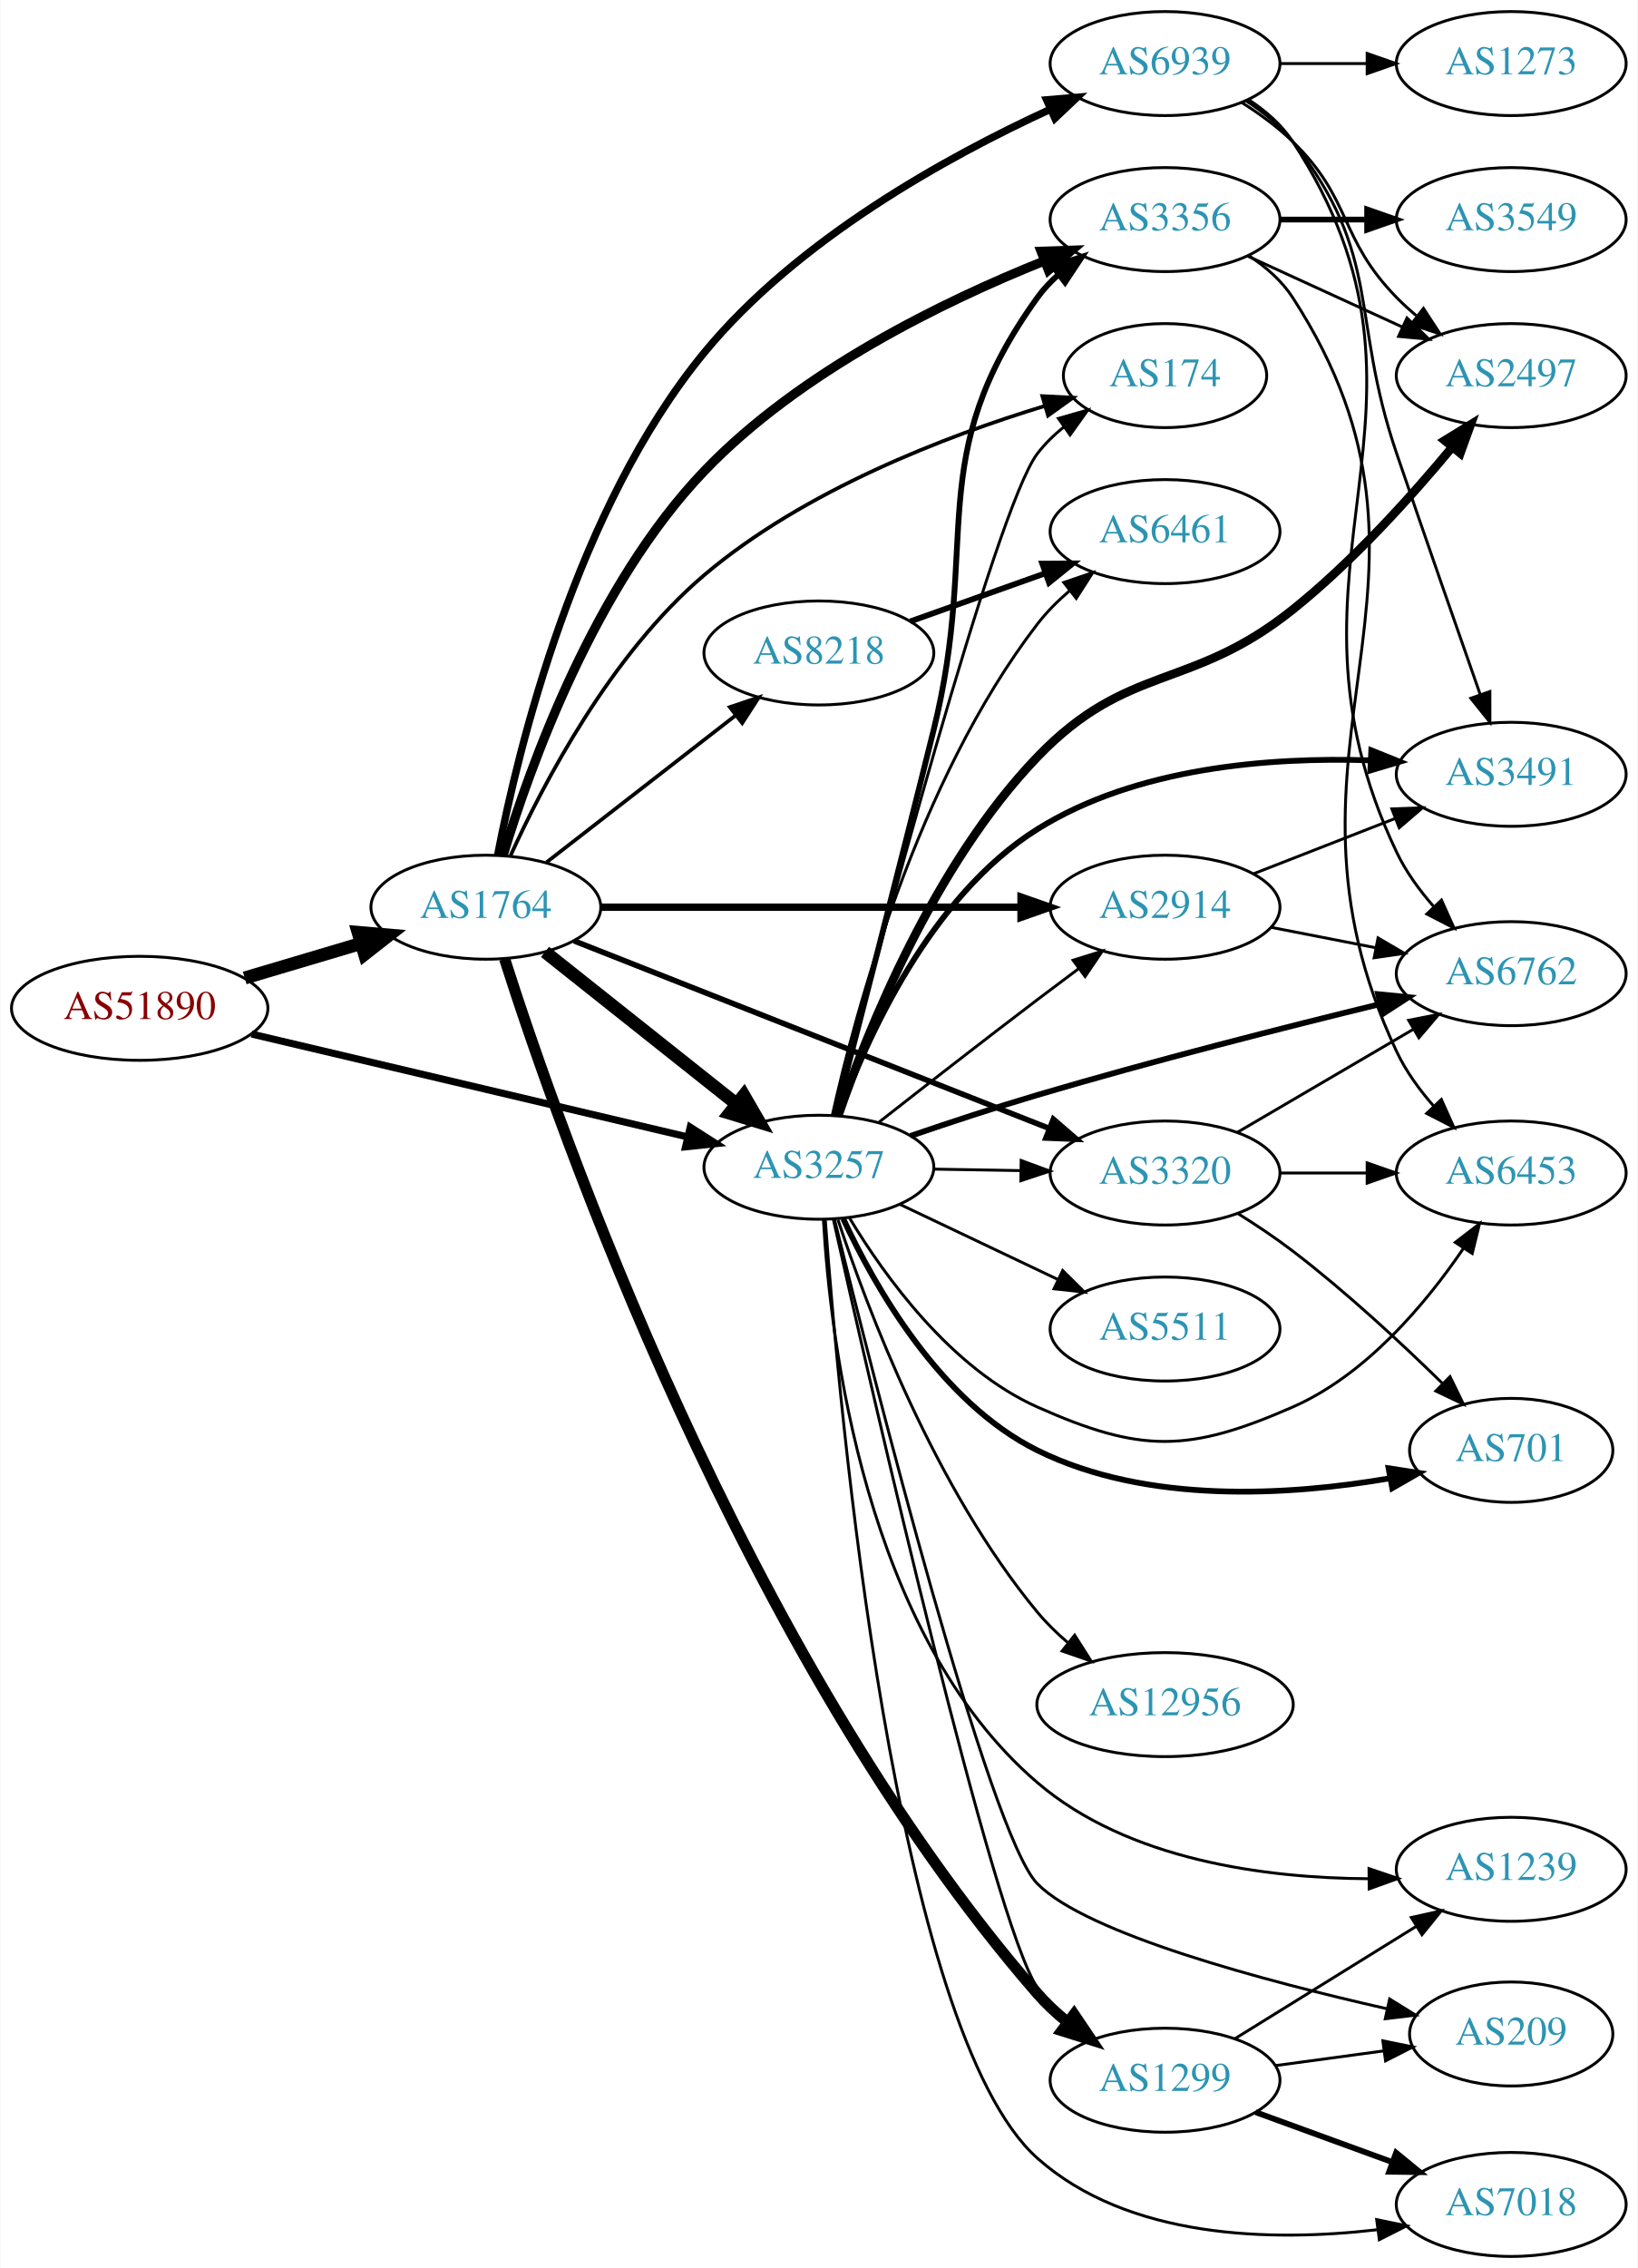
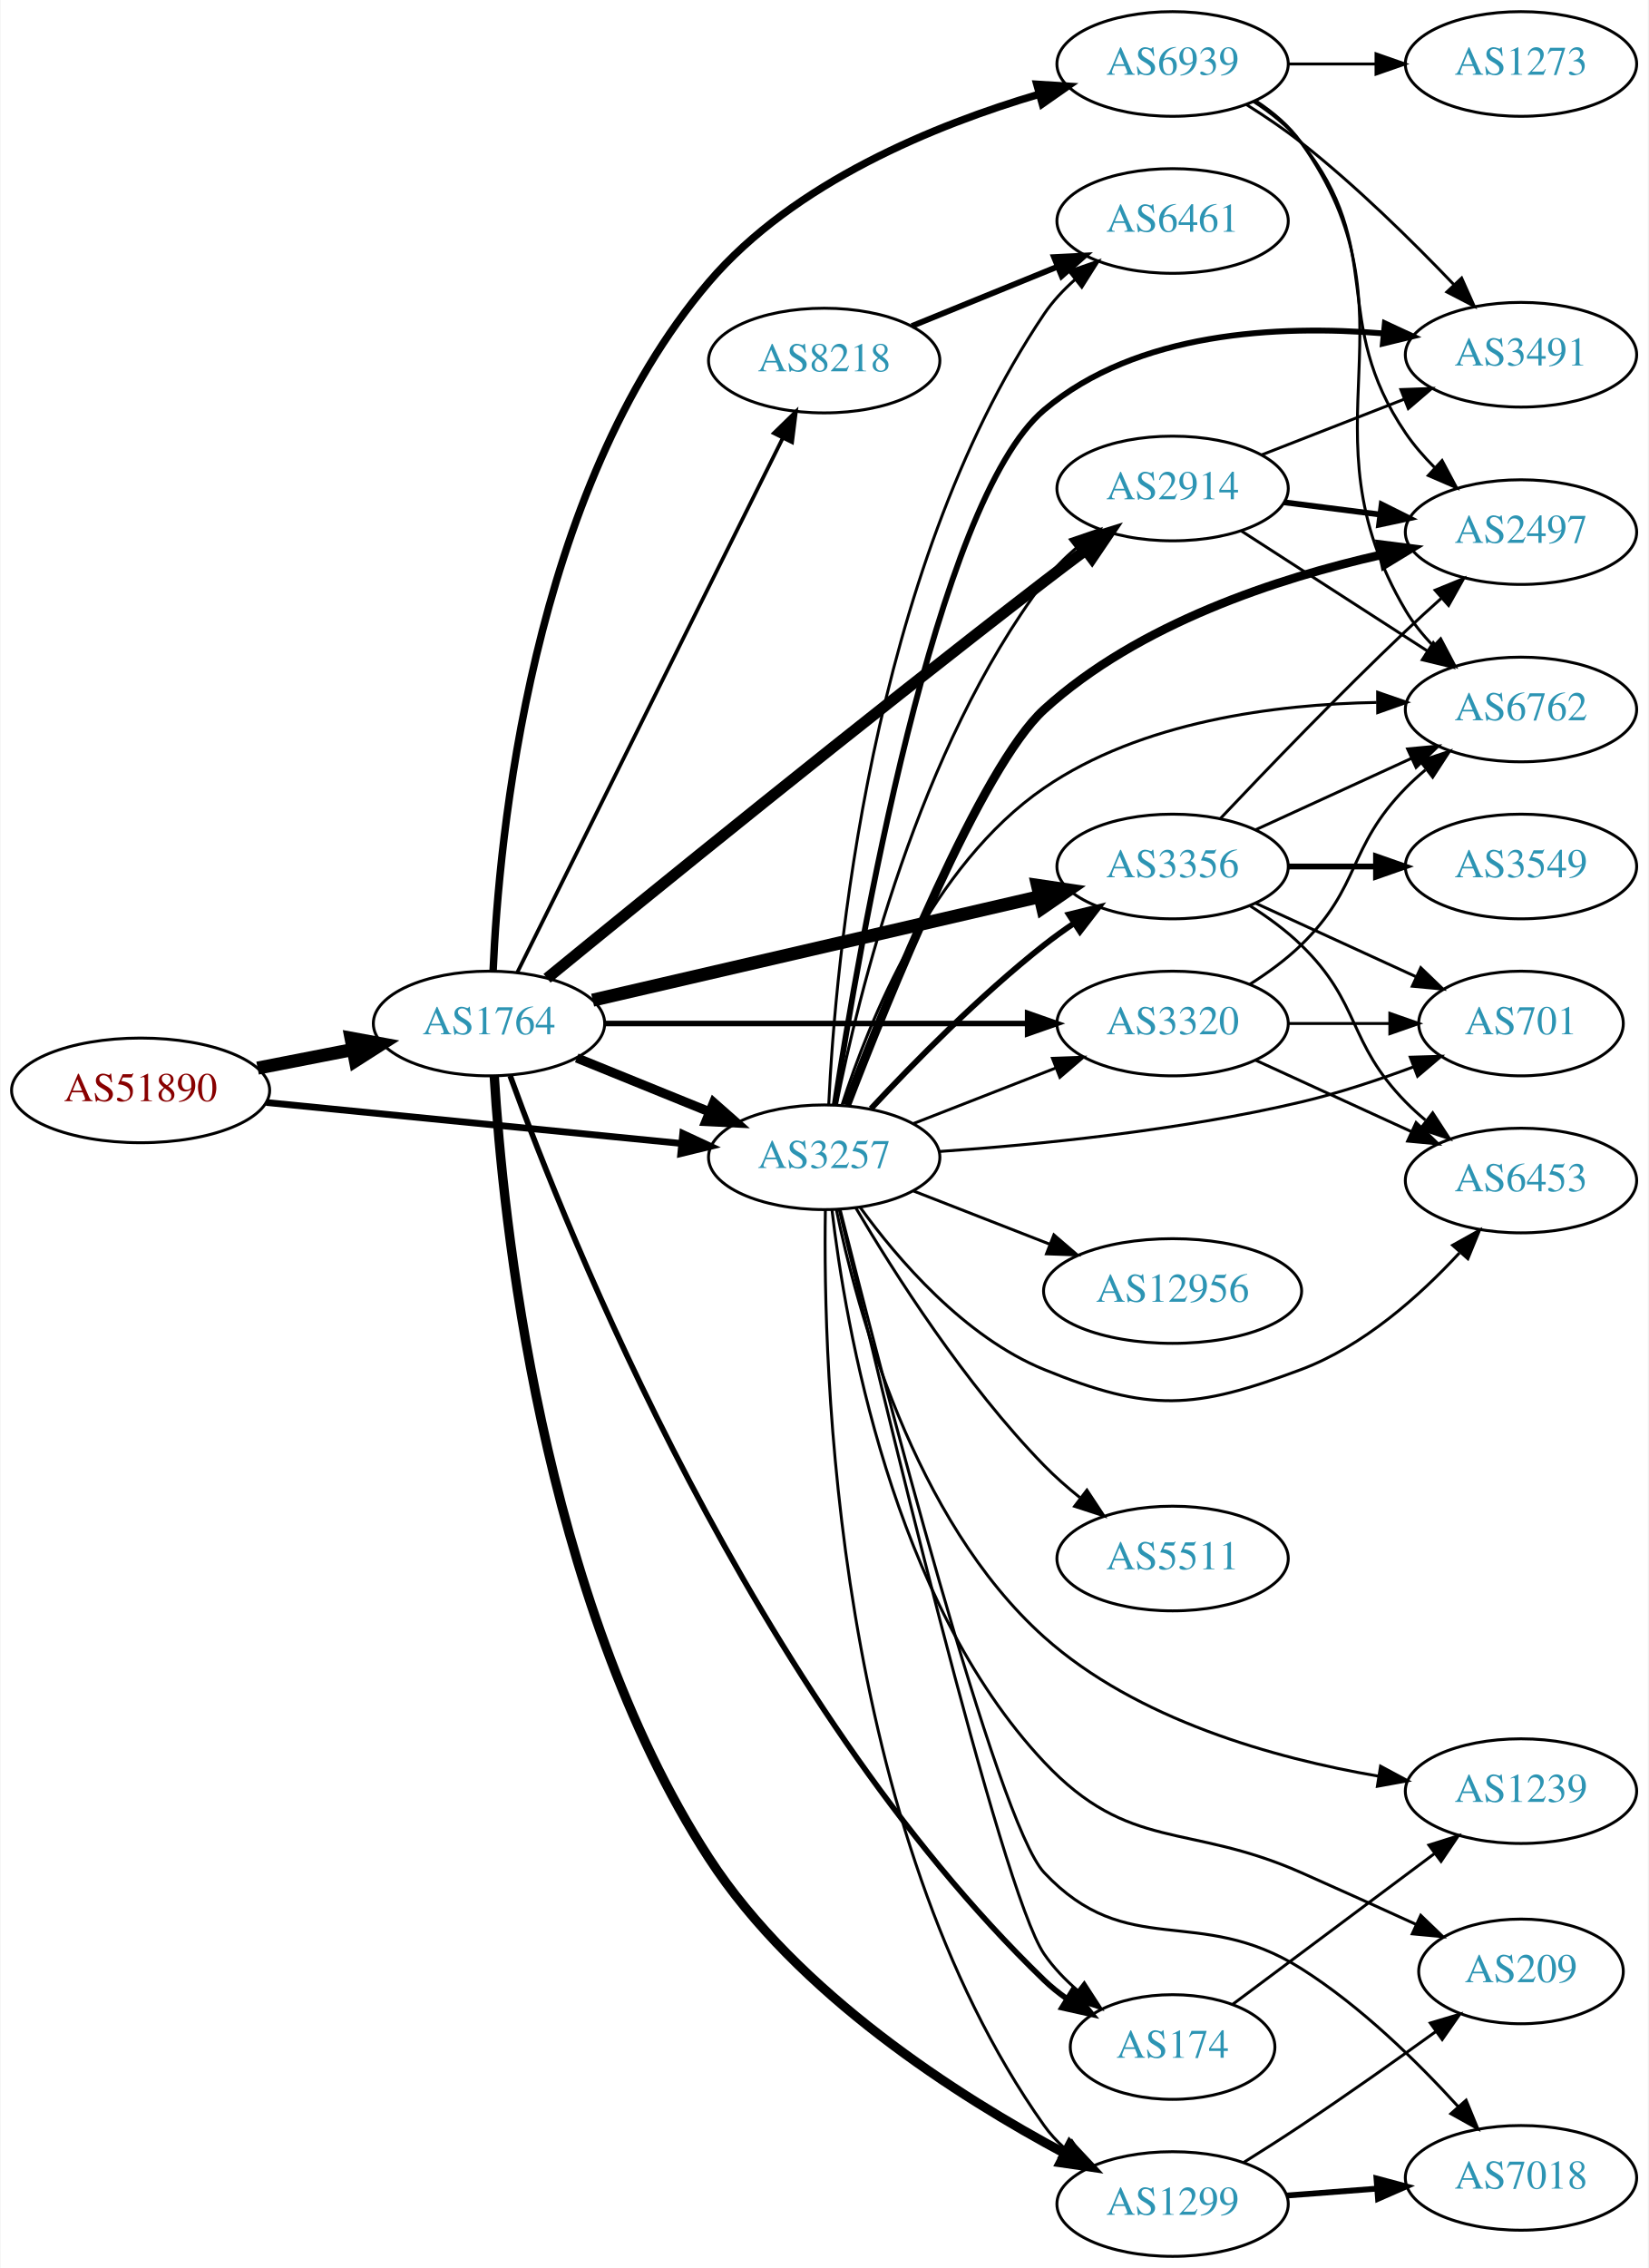
- <svg xmlns="http://www.w3.org/2000/svg" xmlns:xlink="http://www.w3.org/1999/xlink" width="567pt" height="785pt" viewBox="0.00 0.00 566.66 785.00">
-   <g id="graph0" class="graph" transform="scale(1 1) rotate(0) translate(4 781)">
-     <polygon fill="white" stroke="none" points="-4,4 -4,-781 562.663,-781 562.663,4 -4,4" />
+ <svg xmlns="http://www.w3.org/2000/svg" xmlns:xlink="http://www.w3.org/1999/xlink" width="567pt" height="780pt" viewBox="0.00 0.00 566.66 780.00">
+   <g id="graph0" class="graph" transform="scale(1 1) rotate(0) translate(4 776)">
+     <polygon fill="white" stroke="none" points="-4,4 -4,-776 562.663,-776 562.663,4 -4,4" />
    <g id="node1" class="node">
      <g id="a_node1">
        <a xlink:href="/asn/51890" xlink:title="AS51890 ~ Mayr-Melnhof Karton GmbH [AT]">
-           <ellipse fill="#ffffff" stroke="black" cx="44.196" cy="-432" rx="44.393" ry="18" />
-           <text text-anchor="middle" x="44.196" y="-428.3" font-family="Times,serif" font-size="14.00" fill="#880000">AS51890</text>
+           <ellipse fill="#ffffff" stroke="black" cx="44.196" cy="-401" rx="44.393" ry="18" />
+           <text text-anchor="middle" x="44.196" y="-397.3" font-family="Times,serif" font-size="14.00" fill="#880000">AS51890</text>
        </a>
      </g>
    </g>
    <g id="node2" class="node">
      <g id="a_node2">
        <a xlink:href="/asn/1764" xlink:title="AS1764 ~ NEXTLAYER-AS [AT]">
-           <ellipse fill="#ffffff" stroke="black" cx="164.039" cy="-467" rx="39.794" ry="18" />
-           <text text-anchor="middle" x="164.039" y="-463.3" font-family="Times,serif" font-size="14.00" fill="#2c94b3">AS1764</text>
+           <ellipse fill="#ffffff" stroke="black" cx="164.039" cy="-424" rx="39.794" ry="18" />
+           <text text-anchor="middle" x="164.039" y="-420.3" font-family="Times,serif" font-size="14.00" fill="#2c94b3">AS1764</text>
        </a>
      </g>
    </g>
    <g id="edge1" class="edge">
-       <path fill="none" stroke="black" stroke-width="4.5" d="M80.553,-442.501C93.195,-446.256 107.569,-450.525 120.737,-454.436" />
-       <polygon fill="black" stroke="black" stroke-width="4.5" points="119.816,-458.27 130.523,-457.343 122.058,-450.721 119.816,-458.27" />
+       <path fill="none" stroke="black" stroke-width="4.5" d="M84.436,-408.659C94.888,-410.699 106.274,-412.921 117.052,-415.025" />
+       <polygon fill="black" stroke="black" stroke-width="4.5" points="116.58,-418.944 127.149,-416.995 118.089,-411.215 116.58,-418.944" />
    </g>
    <g id="node3" class="node">
      <g id="a_node3">
        <a xlink:href="/asn/3257" xlink:title="AS3257 ~ GTT [DE]">
-           <ellipse fill="#ffffff" stroke="black" cx="279.332" cy="-377" rx="39.794" ry="18" />
-           <text text-anchor="middle" x="279.332" y="-373.3" font-family="Times,serif" font-size="14.00" fill="#2c94b3">AS3257</text>
+           <ellipse fill="#ffffff" stroke="black" cx="279.332" cy="-378" rx="39.794" ry="18" />
+           <text text-anchor="middle" x="279.332" y="-374.3" font-family="Times,serif" font-size="14.00" fill="#2c94b3">AS3257</text>
        </a>
      </g>
    </g>
    <g id="edge2" class="edge">
-       <path fill="none" stroke="black" stroke-width="2.455" d="M82.912,-423.102C124.16,-413.371 190.206,-397.79 233.925,-387.476" />
-       <polygon fill="black" stroke="black" stroke-width="2.455" points="234.784,-390.87 243.713,-385.167 233.177,-384.057 234.784,-390.87" />
-     </g>
-     <g id="edge8" class="edge">
-       <path fill="none" stroke="black" stroke-width="4.5" d="M184.514,-451.528C202.753,-437.04 230.195,-415.24 250.695,-398.954" />
-       <polygon fill="black" stroke="black" stroke-width="4.5" points="253.35,-401.874 258.731,-392.571 248.452,-395.708 253.35,-401.874" />
+       <path fill="none" stroke="black" stroke-width="2.314" d="M87.415,-396.835C127.661,-392.864 188.2,-386.892 230.277,-382.741" />
+       <polygon fill="black" stroke="black" stroke-width="2.314" points="230.678,-386.218 240.286,-381.753 229.991,-379.252 230.678,-386.218" />
+     </g>
+     <g id="edge4" class="edge">
+       <path fill="none" stroke="black" stroke-width="3.214" d="M194.214,-412.154C208.09,-406.52 224.867,-399.708 239.776,-393.654" />
+       <polygon fill="black" stroke="black" stroke-width="3.214" points="241.306,-396.811 249.255,-389.806 238.673,-390.325 241.306,-396.811" />
    </g>
    <g id="node4" class="node">
      <g id="a_node4">
-         <a xlink:href="/asn/3356" xlink:title="AS3356 ~ Level 3 Parent, LLC [US]">
-           <ellipse fill="#ffffff" stroke="black" cx="399.174" cy="-705" rx="39.794" ry="18" />
-           <text text-anchor="middle" x="399.174" y="-701.3" font-family="Times,serif" font-size="14.00" fill="#2c94b3">AS3356</text>
+         <a xlink:href="/asn/8218" xlink:title="AS8218 ~ legacy Neotelecoms [FR]">
+           <ellipse fill="#ffffff" stroke="black" cx="279.332" cy="-652" rx="39.794" ry="18" />
+           <text text-anchor="middle" x="279.332" y="-648.3" font-family="Times,serif" font-size="14.00" fill="#2c94b3">AS8218</text>
        </a>
      </g>
    </g>
    <g id="edge3" class="edge">
-       <path fill="none" stroke="black" stroke-width="3.214" d="M169.991,-484.899C179.223,-515.474 201.653,-578.3 239.685,-618 272.732,-652.496 322.5,-676.724 357.429,-690.702" />
-       <polygon fill="black" stroke="black" stroke-width="3.214" points="356.273,-694.007 366.861,-694.372 358.811,-687.484 356.273,-694.007" />
+       <path fill="none" stroke="black" stroke-width="1.286" d="M173.74,-441.512C193.47,-481.217 241.7,-578.28 265.129,-625.429" />
+       <polygon fill="black" stroke="black" stroke-width="1.286" points="262.016,-627.03 269.6,-634.428 268.285,-623.915 262.016,-627.03" />
    </g>
    <g id="node5" class="node">
      <g id="a_node5">
-         <a xlink:href="/asn/2914" xlink:title="AS2914 ~ NTT America, Inc. [US]">
-           <ellipse fill="#ffffff" stroke="black" cx="399.174" cy="-467" rx="39.794" ry="18" />
-           <text text-anchor="middle" x="399.174" y="-463.3" font-family="Times,serif" font-size="14.00" fill="#2c94b3">AS2914</text>
-         </a>
-       </g>
-     </g>
-     <g id="edge4" class="edge">
-       <path fill="none" stroke="black" stroke-width="2.571" d="M203.798,-467C243.714,-467 306.032,-467 349.304,-467" />
-       <polygon fill="black" stroke="black" stroke-width="2.571" points="349.322,-470.5 359.322,-467 349.322,-463.5 349.322,-470.5" />
+         <a xlink:href="/asn/174" xlink:title="AS174 ~ Cogent Communications [US]">
+           <ellipse fill="#ffffff" stroke="black" cx="399.174" cy="-72" rx="35.194" ry="18" />
+           <text text-anchor="middle" x="399.174" y="-68.3" font-family="Times,serif" font-size="14.00" fill="#2c94b3">AS174</text>
+         </a>
+       </g>
+     </g>
+     <g id="edge5" class="edge">
+       <path fill="none" stroke="black" stroke-width="1.929" d="M171.305,-406.04C190.762,-352.498 254.903,-191.7 354.978,-95 357.361,-92.698 360.02,-90.563 362.817,-88.598" />
+       <polygon fill="black" stroke="black" stroke-width="1.929" points="364.83,-91.468 371.477,-83.217 361.136,-85.522 364.83,-91.468" />
    </g>
    <g id="node6" class="node">
      <g id="a_node6">
-         <a xlink:href="/asn/174" xlink:title="AS174 ~ Cogent Communications [US]">
-           <ellipse fill="#ffffff" stroke="black" cx="399.174" cy="-651" rx="35.194" ry="18" />
-           <text text-anchor="middle" x="399.174" y="-647.3" font-family="Times,serif" font-size="14.00" fill="#2c94b3">AS174</text>
-         </a>
-       </g>
-     </g>
-     <g id="edge5" class="edge">
-       <path fill="none" stroke="black" stroke-width="1.286" d="M172.602,-484.895C183.897,-509.714 207.357,-554.614 239.685,-582 274.281,-611.308 323.245,-630.055 357.567,-640.499" />
-       <polygon fill="black" stroke="black" stroke-width="1.286" points="356.694,-643.891 367.275,-643.352 358.668,-637.175 356.694,-643.891" />
+         <a xlink:href="/asn/2914" xlink:title="AS2914 ~ NTT America, Inc. [US]">
+           <ellipse fill="#ffffff" stroke="black" cx="399.174" cy="-608" rx="39.794" ry="18" />
+           <text text-anchor="middle" x="399.174" y="-604.3" font-family="Times,serif" font-size="14.00" fill="#2c94b3">AS2914</text>
+         </a>
+       </g>
+     </g>
+     <g id="edge6" class="edge">
+       <path fill="none" stroke="black" stroke-width="3.857" d="M183.994,-439.556C217.958,-467.342 291.568,-527.167 354.978,-576 359.507,-579.488 364.342,-583.139 369.076,-586.674" />
+       <polygon fill="black" stroke="black" stroke-width="3.857" points="367.287,-589.705 377.403,-592.855 371.46,-584.085 367.287,-589.705" />
    </g>
    <g id="node7" class="node">
      <g id="a_node7">
-         <a xlink:href="/asn/8218" xlink:title="AS8218 ~ legacy Neotelecoms [FR]">
-           <ellipse fill="#ffffff" stroke="black" cx="279.332" cy="-555" rx="39.794" ry="18" />
-           <text text-anchor="middle" x="279.332" y="-551.3" font-family="Times,serif" font-size="14.00" fill="#2c94b3">AS8218</text>
-         </a>
-       </g>
-     </g>
-     <g id="edge6" class="edge">
-       <path fill="none" stroke="black" stroke-width="1.286" d="M185.032,-482.53C203.233,-496.668 230.282,-517.677 250.575,-533.44" />
-       <polygon fill="black" stroke="black" stroke-width="1.286" points="248.493,-536.255 258.538,-539.625 252.787,-530.727 248.493,-536.255" />
+         <a xlink:href="/asn/3356" xlink:title="AS3356 ~ Level 3 Parent, LLC [US]">
+           <ellipse fill="#ffffff" stroke="black" cx="399.174" cy="-478" rx="39.794" ry="18" />
+           <text text-anchor="middle" x="399.174" y="-474.3" font-family="Times,serif" font-size="14.00" fill="#2c94b3">AS3356</text>
+         </a>
+       </g>
+     </g>
+     <g id="edge7" class="edge">
+       <path fill="none" stroke="black" stroke-width="4.5" d="M199.69,-432.026C240.61,-441.504 308.763,-457.29 353.585,-467.672" />
+       <polygon fill="black" stroke="black" stroke-width="4.5" points="352.702,-471.509 363.333,-469.93 354.479,-463.837 352.702,-471.509" />
    </g>
    <g id="node8" class="node">
      <g id="a_node8">
        <a xlink:href="/asn/1299" xlink:title="AS1299 ~ Telia Carrier [EU]">
-           <ellipse fill="#ffffff" stroke="black" cx="399.174" cy="-61" rx="39.794" ry="18" />
-           <text text-anchor="middle" x="399.174" y="-57.3" font-family="Times,serif" font-size="14.00" fill="#2c94b3">AS1299</text>
-         </a>
-       </g>
-     </g>
-     <g id="edge7" class="edge">
-       <path fill="none" stroke="black" stroke-width="3.857" d="M170.534,-449.094C188.85,-391.64 252.519,-208.823 354.978,-91 358.026,-87.495 361.569,-84.198 365.289,-81.165" />
-       <polygon fill="black" stroke="black" stroke-width="3.857" points="367.672,-83.754 373.594,-74.969 363.486,-78.144 367.672,-83.754" />
+           <ellipse fill="#ffffff" stroke="black" cx="399.174" cy="-18" rx="39.794" ry="18" />
+           <text text-anchor="middle" x="399.174" y="-14.3" font-family="Times,serif" font-size="14.00" fill="#2c94b3">AS1299</text>
+         </a>
+       </g>
+     </g>
+     <g id="edge8" class="edge">
+       <path fill="none" stroke="black" stroke-width="3.214" d="M165.838,-405.96C168.726,-358.225 181.789,-226.168 239.685,-137 270.087,-90.177 325.615,-54.905 362.208,-35.35" />
+       <polygon fill="black" stroke="black" stroke-width="3.214" points="363.832,-38.451 371.077,-30.72 360.592,-32.245 363.832,-38.451" />
    </g>
    <g id="node9" class="node">
      <g id="a_node9">
-         <a xlink:href="/asn/6939" xlink:title="AS6939 ~ Hurricane Electric LLC [US]">
-           <ellipse fill="#ffffff" stroke="black" cx="399.174" cy="-759" rx="39.794" ry="18" />
-           <text text-anchor="middle" x="399.174" y="-755.3" font-family="Times,serif" font-size="14.00" fill="#2c94b3">AS6939</text>
+         <a xlink:href="/asn/3320" xlink:title="AS3320 ~ DTAG [DE]">
+           <ellipse fill="#ffffff" stroke="black" cx="399.174" cy="-424" rx="39.794" ry="18" />
+           <text text-anchor="middle" x="399.174" y="-420.3" font-family="Times,serif" font-size="14.00" fill="#2c94b3">AS3320</text>
        </a>
      </g>
    </g>
    <g id="edge9" class="edge">
-       <path fill="none" stroke="black" stroke-width="2.571" d="M168.131,-485.056C175.152,-521.509 195.256,-605.012 239.685,-659 271.905,-698.152 323.633,-726.695 359.176,-743.036" />
-       <polygon fill="black" stroke="black" stroke-width="2.571" points="358.185,-746.428 368.742,-747.321 361.046,-740.039 358.185,-746.428" />
+       <path fill="none" stroke="black" stroke-width="1.929" d="M203.798,-424C243.714,-424 306.032,-424 349.304,-424" />
+       <polygon fill="black" stroke="black" stroke-width="1.929" points="349.322,-427.5 359.322,-424 349.322,-420.5 349.322,-427.5" />
    </g>
    <g id="node10" class="node">
      <g id="a_node10">
-         <a xlink:href="/asn/3320" xlink:title="AS3320 ~ DTAG [DE]">
-           <ellipse fill="#ffffff" stroke="black" cx="399.174" cy="-375" rx="39.794" ry="18" />
-           <text text-anchor="middle" x="399.174" y="-371.3" font-family="Times,serif" font-size="14.00" fill="#2c94b3">AS3320</text>
+         <a xlink:href="/asn/6939" xlink:title="AS6939 ~ Hurricane Electric LLC [US]">
+           <ellipse fill="#ffffff" stroke="black" cx="399.174" cy="-754" rx="39.794" ry="18" />
+           <text text-anchor="middle" x="399.174" y="-750.3" font-family="Times,serif" font-size="14.00" fill="#2c94b3">AS6939</text>
        </a>
      </g>
    </g>
    <g id="edge10" class="edge">
-       <path fill="none" stroke="black" stroke-width="1.929" d="M194.565,-455.348C236.318,-438.872 312.683,-408.736 359.094,-390.422" />
-       <polygon fill="black" stroke="black" stroke-width="1.929" points="360.503,-393.629 368.52,-386.702 357.933,-387.117 360.503,-393.629" />
+       <path fill="none" stroke="black" stroke-width="2.571" d="M165.449,-442.098C167.404,-487.415 178.426,-607.264 239.685,-679 269.048,-713.384 317.692,-733.117 353.359,-743.624" />
+       <polygon fill="black" stroke="black" stroke-width="2.571" points="352.473,-747.011 363.047,-746.348 354.368,-740.272 352.473,-747.011" />
+     </g>
+     <g id="edge30" class="edge">
+       <path fill="none" stroke="black" d="M284.498,-360.053C297.932,-302.614 340.093,-125.776 354.978,-104 358.138,-99.377 362.19,-95.163 366.541,-91.421" />
+       <polygon fill="black" stroke="black" points="368.804,-94.095 374.571,-85.207 364.52,-88.559 368.804,-94.095" />
+     </g>
+     <g id="edge32" class="edge">
+       <path fill="none" stroke="black" d="M283.559,-396.062C290.88,-433.003 311.582,-518.542 354.978,-576 358.132,-580.175 361.975,-584.056 366.056,-587.572" />
+       <polygon fill="black" stroke="black" points="364.048,-590.445 374.076,-593.864 368.368,-584.938 364.048,-590.445" />
    </g>
    <g id="edge28" class="edge">
-       <path fill="none" stroke="black" stroke-width="2" d="M285.06,-395.108C292.433,-423.427 307.06,-479.935 318.978,-528 335.478,-594.545 314.928,-622.354 354.978,-678 357.056,-680.887 359.547,-683.533 362.27,-685.943" />
-       <polygon fill="black" stroke="black" stroke-width="2" points="360.326,-688.861 370.409,-692.113 364.554,-683.282 360.326,-688.861" />
-     </g>
-     <g id="edge27" class="edge">
-       <path fill="none" stroke="black" d="M300.196,-392.634C315.181,-404.379 336.282,-420.814 354.978,-435 359.532,-438.455 364.38,-442.089 369.12,-445.618" />
-       <polygon fill="black" stroke="black" points="367.332,-448.65 377.449,-451.796 371.502,-443.027 367.332,-448.65" />
-     </g>
-     <g id="edge23" class="edge">
-       <path fill="none" stroke="black" d="M285.01,-395.09C299.025,-448.866 340.59,-605.184 354.978,-624 357.577,-627.398 360.736,-630.477 364.151,-633.234" />
-       <polygon fill="black" stroke="black" points="362.251,-636.178 372.439,-639.087 366.289,-630.46 362.251,-636.178" />
-     </g>
-     <g id="edge21" class="edge">
-       <path fill="none" stroke="black" d="M284.372,-358.814C297.603,-299.725 339.652,-115.638 354.978,-93 357.911,-88.667 361.631,-84.698 365.653,-81.14" />
-       <polygon fill="black" stroke="black" points="367.967,-83.772 373.631,-74.818 363.62,-78.285 367.967,-83.772" />
-     </g>
-     <g id="edge22" class="edge">
-       <path fill="none" stroke="black" d="M319.244,-376.34C328.798,-376.177 339.147,-376.002 349.11,-375.833" />
-       <polygon fill="black" stroke="black" points="349.363,-379.329 359.302,-375.66 349.244,-372.33 349.363,-379.329" />
+       <path fill="none" stroke="black" stroke-width="2" d="M295.429,-394.712C309.894,-410.235 332.751,-433.519 354.978,-451 358.263,-453.583 361.806,-456.133 365.401,-458.573" />
+       <polygon fill="black" stroke="black" stroke-width="2" points="363.496,-461.509 373.786,-464.033 367.316,-455.643 363.496,-461.509" />
+     </g>
+     <g id="edge35" class="edge">
+       <path fill="none" stroke="black" d="M279.735,-359.826C278.882,-306.324 282.886,-146.768 354.978,-45 356.972,-42.186 359.361,-39.602 361.978,-37.244" />
+       <polygon fill="black" stroke="black" points="364.53,-39.699 370.348,-30.844 360.278,-34.138 364.53,-39.699" />
+     </g>
+     <g id="edge34" class="edge">
+       <path fill="none" stroke="black" d="M310.068,-389.608C324.862,-395.382 342.939,-402.439 358.861,-408.654" />
+       <polygon fill="black" stroke="black" points="357.859,-412.02 368.447,-412.396 360.404,-405.499 357.859,-412.02" />
+     </g>
+     <g id="node11" class="node">
+       <g id="a_node11">
+         <a xlink:href="/asn/6461" xlink:title="AS6461 ~ Zayo Bandwidth [US]">
+           <ellipse fill="#ffffff" stroke="black" cx="399.174" cy="-700" rx="39.794" ry="18" />
+           <text text-anchor="middle" x="399.174" y="-696.3" font-family="Times,serif" font-size="14.00" fill="#2c94b3">AS6461</text>
+         </a>
+       </g>
+     </g>
+     <g id="edge36" class="edge">
+       <path fill="none" stroke="black" d="M280.883,-395.995C283.164,-444.218 294.875,-578.732 354.978,-668 357.9,-672.34 361.614,-676.314 365.633,-679.874" />
+       <polygon fill="black" stroke="black" points="363.598,-682.727 373.609,-686.197 367.947,-677.242 363.598,-682.727" />
    </g>
    <g id="node12" class="node">
      <g id="a_node12">
-         <a xlink:href="/asn/6453" xlink:title="AS6453 ~ TATA COMMUNICATIONS (AMERICA) INC [US]">
-           <ellipse fill="#ffffff" stroke="black" cx="519.017" cy="-375" rx="39.794" ry="18" />
-           <text text-anchor="middle" x="519.017" y="-371.3" font-family="Times,serif" font-size="14.00" fill="#2c94b3">AS6453</text>
-         </a>
-       </g>
-     </g>
-     <g id="edge24" class="edge">
-       <path fill="none" stroke="black" d="M289.97,-359.376C302.113,-339.232 325.061,-307.33 354.978,-294 390.862,-278.011 407.389,-278.229 443.37,-294 468.772,-305.134 489.35,-329.65 502.417,-348.812" />
-       <polygon fill="black" stroke="black" points="499.652,-350.979 508.05,-357.438 505.514,-347.152 499.652,-350.979" />
+         <a xlink:href="/asn/1239" xlink:title="AS1239 ~ Sprint [US]">
+           <ellipse fill="#ffffff" stroke="black" cx="519.017" cy="-160" rx="39.794" ry="18" />
+           <text text-anchor="middle" x="519.017" y="-156.3" font-family="Times,serif" font-size="14.00" fill="#2c94b3">AS1239</text>
+         </a>
+       </g>
+     </g>
+     <g id="edge23" class="edge">
+       <path fill="none" stroke="black" d="M283.508,-360.031C290.399,-326.322 309.882,-253.367 354.978,-213 386.869,-184.453 434.378,-171.254 469.895,-165.168" />
+       <polygon fill="black" stroke="black" points="470.705,-168.583 480.036,-163.565 469.612,-161.669 470.705,-168.583" />
    </g>
    <g id="node13" class="node">
      <g id="a_node13">
        <a xlink:href="/asn/2497" xlink:title="AS2497 ~ Internet Initiative Japan Inc. [JP]">
-           <ellipse fill="#ffffff" stroke="black" cx="519.017" cy="-651" rx="39.794" ry="18" />
-           <text text-anchor="middle" x="519.017" y="-647.3" font-family="Times,serif" font-size="14.00" fill="#2c94b3">AS2497</text>
-         </a>
-       </g>
-     </g>
-     <g id="edge17" class="edge">
-       <path fill="none" stroke="black" stroke-width="3" d="M286.132,-395.138C296.187,-424.24 319.268,-481.857 354.978,-519 386.412,-551.696 407.954,-541.666 443.37,-570 464.159,-586.632 484.413,-609.129 498.566,-626.194" />
-       <polygon fill="black" stroke="black" stroke-width="3" points="495.968,-628.546 504.999,-634.085 501.393,-624.123 495.968,-628.546" />
+           <ellipse fill="#ffffff" stroke="black" cx="519.017" cy="-593" rx="39.794" ry="18" />
+           <text text-anchor="middle" x="519.017" y="-589.3" font-family="Times,serif" font-size="14.00" fill="#2c94b3">AS2497</text>
+         </a>
+       </g>
+     </g>
+     <g id="edge21" class="edge">
+       <path fill="none" stroke="black" stroke-width="3" d="M287.057,-395.905C300.966,-432.13 333.396,-512.344 354.978,-532 387.414,-561.542 435.491,-577.195 471.04,-585.211" />
+       <polygon fill="black" stroke="black" stroke-width="3" points="470.664,-588.709 481.174,-587.368 472.121,-581.863 470.664,-588.709" />
    </g>
    <g id="node14" class="node">
      <g id="a_node14">
        <a xlink:href="/asn/6762" xlink:title="AS6762 ~ TELECOM ITALIA SPARKLE S.p.A. [IT]">
-           <ellipse fill="#ffffff" stroke="black" cx="519.017" cy="-444" rx="39.794" ry="18" />
-           <text text-anchor="middle" x="519.017" y="-440.3" font-family="Times,serif" font-size="14.00" fill="#2c94b3">AS6762</text>
-         </a>
-       </g>
-     </g>
-     <g id="edge18" class="edge">
-       <path fill="none" stroke="black" stroke-width="2" d="M311.046,-387.833C324.465,-392.425 340.431,-397.696 354.978,-402 394.857,-413.798 440.77,-425.456 473.691,-433.484" />
-       <polygon fill="black" stroke="black" stroke-width="2" points="472.927,-436.9 483.47,-435.856 474.577,-430.097 472.927,-436.9" />
+           <ellipse fill="#ffffff" stroke="black" cx="519.017" cy="-532" rx="39.794" ry="18" />
+           <text text-anchor="middle" x="519.017" y="-528.3" font-family="Times,serif" font-size="14.00" fill="#2c94b3">AS6762</text>
+         </a>
+       </g>
+     </g>
+     <g id="edge31" class="edge">
+       <path fill="none" stroke="black" d="M285.519,-396.165C294.595,-424.407 316.186,-478.36 354.978,-505 388.415,-527.962 434.644,-533.797 469.338,-534.419" />
+       <polygon fill="black" stroke="black" points="469.696,-537.92 479.709,-534.458 469.722,-530.92 469.696,-537.92" />
    </g>
    <g id="node15" class="node">
      <g id="a_node15">
        <a xlink:href="/asn/3491" xlink:title="AS3491 ~ PCCW Global, Inc. [US]">
-           <ellipse fill="#ffffff" stroke="black" cx="519.017" cy="-513" rx="39.794" ry="18" />
-           <text text-anchor="middle" x="519.017" y="-509.3" font-family="Times,serif" font-size="14.00" fill="#2c94b3">AS3491</text>
-         </a>
-       </g>
-     </g>
-     <g id="edge19" class="edge">
-       <path fill="none" stroke="black" stroke-width="2" d="M286.121,-394.843C295.762,-421.41 317.812,-470.727 354.978,-494 389.233,-515.45 435.574,-518.965 470.096,-517.833" />
-       <polygon fill="black" stroke="black" stroke-width="2" points="470.58,-521.314 480.404,-517.347 470.25,-514.322 470.58,-521.314" />
+           <ellipse fill="#ffffff" stroke="black" cx="519.017" cy="-654" rx="39.794" ry="18" />
+           <text text-anchor="middle" x="519.017" y="-650.3" font-family="Times,serif" font-size="14.00" fill="#2c94b3">AS3491</text>
+         </a>
+       </g>
+     </g>
+     <g id="edge22" class="edge">
+       <path fill="none" stroke="black" stroke-width="2" d="M282.971,-396.097C291.111,-449.282 317.553,-603.345 354.978,-635 386.861,-661.967 435.663,-664.287 471.569,-661.341" />
+       <polygon fill="black" stroke="black" stroke-width="2" points="472.187,-664.797 481.796,-660.333 471.501,-657.831 472.187,-664.797" />
+     </g>
+     <g id="node17" class="node">
+       <g id="a_node17">
+         <a xlink:href="/asn/6453" xlink:title="AS6453 ~ TATA COMMUNICATIONS (AMERICA) INC [US]">
+           <ellipse fill="#ffffff" stroke="black" cx="519.017" cy="-370" rx="39.794" ry="18" />
+           <text text-anchor="middle" x="519.017" y="-366.3" font-family="Times,serif" font-size="14.00" fill="#2c94b3">AS6453</text>
+         </a>
+       </g>
+     </g>
+     <g id="edge29" class="edge">
+       <path fill="none" stroke="black" d="M291.659,-360.841C304.558,-343.026 327.451,-316.223 354.978,-305 391.356,-290.169 406.579,-291.226 443.37,-305 464.825,-313.032 484.177,-330.325 497.799,-345.056" />
+       <polygon fill="black" stroke="black" points="495.501,-347.74 504.753,-352.902 500.739,-343.097 495.501,-347.74" />
+     </g>
+     <g id="node18" class="node">
+       <g id="a_node18">
+         <a xlink:href="/asn/701" xlink:title="AS701 ~ UUNET [US]">
+           <ellipse fill="#ffffff" stroke="black" cx="519.017" cy="-424" rx="35.194" ry="18" />
+           <text text-anchor="middle" x="519.017" y="-420.3" font-family="Times,serif" font-size="14.00" fill="#2c94b3">AS701</text>
+         </a>
+       </g>
+     </g>
+     <g id="edge27" class="edge">
+       <path fill="none" stroke="black" d="M318.978,-379.984C352.29,-382.29 401.488,-387.126 443.37,-397 456.283,-400.044 470.039,-404.617 482.179,-409.138" />
+       <polygon fill="black" stroke="black" points="480.932,-412.408 491.522,-412.723 483.439,-405.873 480.932,-412.408" />
+     </g>
+     <g id="node19" class="node">
+       <g id="a_node19">
+         <a xlink:href="/asn/209" xlink:title="AS209 ~ CenturyLink Communications, LLC [US]">
+           <ellipse fill="#ffffff" stroke="black" cx="519.017" cy="-98" rx="35.194" ry="18" />
+           <text text-anchor="middle" x="519.017" y="-94.3" font-family="Times,serif" font-size="14.00" fill="#2c94b3">AS209</text>
+         </a>
+       </g>
+     </g>
+     <g id="edge24" class="edge">
+       <path fill="none" stroke="black" d="M282.007,-359.929C286.581,-320.455 302.676,-225.62 354.978,-170 384.272,-138.848 404.268,-149.308 443.37,-132 456.341,-126.259 470.52,-119.838 483.002,-114.135" />
+       <polygon fill="black" stroke="black" points="484.534,-117.283 492.169,-109.938 481.619,-110.919 484.534,-117.283" />
+     </g>
+     <g id="node20" class="node">
+       <g id="a_node20">
+         <a xlink:href="/asn/7018" xlink:title="AS7018 ~ AT&amp;T Services, Inc. [US]">
+           <ellipse fill="#ffffff" stroke="black" cx="519.017" cy="-27" rx="39.794" ry="18" />
+           <text text-anchor="middle" x="519.017" y="-23.3" font-family="Times,serif" font-size="14.00" fill="#2c94b3">AS7018</text>
+         </a>
+       </g>
+     </g>
+     <g id="edge25" class="edge">
+       <path fill="none" stroke="black" d="M284.85,-359.844C298.411,-305.89 338.822,-149.202 354.978,-132 383.686,-101.433 407.894,-121.358 443.37,-99 463.866,-86.084 483.437,-66.856 497.394,-51.519" />
+       <polygon fill="black" stroke="black" points="500.131,-53.708 504.156,-43.907 494.898,-49.059 500.131,-53.708" />
+     </g>
+     <g id="node21" class="node">
+       <g id="a_node21">
+         <a xlink:href="/asn/5511" xlink:title="AS5511 ~ Orange S.A. [FR]">
+           <ellipse fill="#ffffff" stroke="black" cx="399.174" cy="-240" rx="39.794" ry="18" />
+           <text text-anchor="middle" x="399.174" y="-236.3" font-family="Times,serif" font-size="14.00" fill="#2c94b3">AS5511</text>
+         </a>
+       </g>
+     </g>
+     <g id="edge26" class="edge">
+       <path fill="none" stroke="black" d="M290.206,-360.584C303.25,-338.475 327.777,-299.863 354.978,-272 358.713,-268.175 362.939,-264.459 367.249,-260.996" />
+       <polygon fill="black" stroke="black" points="369.701,-263.527 375.535,-254.683 365.46,-257.959 369.701,-263.527" />
+     </g>
+     <g id="node22" class="node">
+       <g id="a_node22">
+         <a xlink:href="/asn/12956" xlink:title="AS12956 ~ TELXIUS [ES]">
+           <ellipse fill="#ffffff" stroke="black" cx="399.174" cy="-332" rx="44.393" ry="18" />
+           <text text-anchor="middle" x="399.174" y="-328.3" font-family="Times,serif" font-size="14.00" fill="#2c94b3">AS12956</text>
+         </a>
+       </g>
+     </g>
+     <g id="edge33" class="edge">
+       <path fill="none" stroke="black" d="M310.068,-366.392C324.297,-360.838 341.564,-354.098 357.029,-348.061" />
+       <polygon fill="black" stroke="black" points="358.339,-351.307 366.381,-344.41 355.793,-344.786 358.339,-351.307" />
+     </g>
+     <g id="edge11" class="edge">
+       <path fill="none" stroke="black" stroke-width="2" d="M309.461,-663.865C324.617,-670.038 343.341,-677.665 359.675,-684.318" />
+       <polygon fill="black" stroke="black" stroke-width="2" points="358.39,-687.574 368.971,-688.105 361.03,-681.091 358.39,-687.574" />
+     </g>
+     <g id="edge12" class="edge">
+       <path fill="none" stroke="black" d="M419.898,-86.729C438.871,-100.897 467.767,-122.475 489.293,-138.55" />
+       <polygon fill="black" stroke="black" points="487.329,-141.452 497.435,-144.631 491.517,-135.843 487.329,-141.452" />
+     </g>
+     <g id="edge13" class="edge">
+       <path fill="none" stroke="black" stroke-width="2" d="M437.46,-603.254C447.992,-601.913 459.595,-600.436 470.635,-599.031" />
+       <polygon fill="black" stroke="black" stroke-width="2" points="471.091,-602.501 480.569,-597.767 470.207,-595.558 471.091,-602.501" />
+     </g>
+     <g id="edge14" class="edge">
+       <path fill="none" stroke="black" d="M422.895,-593.346C441.073,-581.623 466.755,-565.06 486.852,-552.099" />
+       <polygon fill="black" stroke="black" points="488.858,-554.97 495.365,-546.609 485.064,-549.087 488.858,-554.97" />
+     </g>
+     <g id="edge15" class="edge">
+       <path fill="none" stroke="black" d="M429.911,-619.608C444.704,-625.382 462.782,-632.439 478.703,-638.654" />
+       <polygon fill="black" stroke="black" points="477.701,-642.02 488.29,-642.396 480.247,-635.499 477.701,-642.02" />
+     </g>
+     <g id="edge16" class="edge">
+       <path fill="none" stroke="black" d="M415.602,-494.492C431.313,-511.116 456.542,-537.342 479.37,-559 483.242,-562.673 487.41,-566.483 491.526,-570.165" />
+       <polygon fill="black" stroke="black" points="489.474,-573.022 499.285,-577.021 494.109,-567.777 489.474,-573.022" />
+     </g>
+     <g id="edge18" class="edge">
+       <path fill="none" stroke="black" d="M427.803,-490.661C443.76,-497.973 464.031,-507.261 481.313,-515.181" />
+       <polygon fill="black" stroke="black" points="480.012,-518.435 490.561,-519.419 482.928,-512.071 480.012,-518.435" />
    </g>
    <g id="node16" class="node">
      <g id="a_node16">
-         <a xlink:href="/asn/6461" xlink:title="AS6461 ~ Zayo Bandwidth [US]">
-           <ellipse fill="#ffffff" stroke="black" cx="399.174" cy="-597" rx="39.794" ry="18" />
-           <text text-anchor="middle" x="399.174" y="-593.3" font-family="Times,serif" font-size="14.00" fill="#2c94b3">AS6461</text>
-         </a>
-       </g>
-     </g>
-     <g id="edge31" class="edge">
-       <path fill="none" stroke="black" d="M283.976,-394.962C291.882,-430.464 313.339,-510.856 354.978,-565 358.168,-569.148 362.032,-573.013 366.122,-576.522" />
-       <polygon fill="black" stroke="black" points="364.118,-579.398 374.149,-582.808 368.434,-573.887 364.118,-579.398" />
-     </g>
-     <g id="node17" class="node">
-       <g id="a_node17">
-         <a xlink:href="/asn/701" xlink:title="AS701 ~ UUNET [US]">
-           <ellipse fill="#ffffff" stroke="black" cx="519.017" cy="-279" rx="35.194" ry="18" />
-           <text text-anchor="middle" x="519.017" y="-275.3" font-family="Times,serif" font-size="14.00" fill="#2c94b3">AS701</text>
-         </a>
-       </g>
+         <a xlink:href="/asn/3549" xlink:title="AS3549 ~ Level 3 Parent, LLC [US]">
+           <ellipse fill="#ffffff" stroke="black" cx="519.017" cy="-478" rx="39.794" ry="18" />
+           <text text-anchor="middle" x="519.017" y="-474.3" font-family="Times,serif" font-size="14.00" fill="#2c94b3">AS3549</text>
+         </a>
+       </g>
+     </g>
+     <g id="edge17" class="edge">
+       <path fill="none" stroke="black" stroke-width="2" d="M439.087,-478C448.64,-478 458.99,-478 468.952,-478" />
+       <polygon fill="black" stroke="black" stroke-width="2" points="469.145,-481.5 479.145,-478 469.145,-474.5 469.145,-481.5" />
+     </g>
+     <g id="edge19" class="edge">
+       <path fill="none" stroke="black" d="M425.703,-464.538C431.866,-460.638 438.168,-456.052 443.37,-451 464.064,-430.906 459.198,-417.617 479.37,-397 481.463,-394.861 483.746,-392.782 486.123,-390.79" />
+       <polygon fill="black" stroke="black" points="488.641,-393.268 494.423,-384.389 484.367,-387.725 488.641,-393.268" />
    </g>
    <g id="edge20" class="edge">
-       <path fill="none" stroke="black" stroke-width="2" d="M287.763,-359.166C298.615,-335.763 321.248,-295.708 354.978,-279 393.02,-260.156 442.449,-263.392 476.865,-269.305" />
-       <polygon fill="black" stroke="black" stroke-width="2" points="476.562,-272.809 487.035,-271.204 477.847,-265.928 476.562,-272.809" />
-     </g>
-     <g id="node18" class="node">
-       <g id="a_node18">
-         <a xlink:href="/asn/7018" xlink:title="AS7018 ~ AT&amp;T Services, Inc. [US]">
-           <ellipse fill="#ffffff" stroke="black" cx="519.017" cy="-18" rx="39.794" ry="18" />
-           <text text-anchor="middle" x="519.017" y="-14.3" font-family="Times,serif" font-size="14.00" fill="#2c94b3">AS7018</text>
-         </a>
-       </g>
-     </g>
-     <g id="edge25" class="edge">
-       <path fill="none" stroke="black" d="M281.562,-358.604C286.292,-293.845 305.58,-77.955 354.978,-34 386.5,-5.951 436.241,-5.038 472.499,-9.23" />
-       <polygon fill="black" stroke="black" points="472.438,-12.752 482.812,-10.599 473.359,-5.813 472.438,-12.752" />
-     </g>
-     <g id="node19" class="node">
-       <g id="a_node19">
-         <a xlink:href="/asn/5511" xlink:title="AS5511 ~ Orange S.A. [FR]">
-           <ellipse fill="#ffffff" stroke="black" cx="399.174" cy="-321" rx="39.794" ry="18" />
-           <text text-anchor="middle" x="399.174" y="-317.3" font-family="Times,serif" font-size="14.00" fill="#2c94b3">AS5511</text>
-         </a>
-       </g>
-     </g>
-     <g id="edge26" class="edge">
-       <path fill="none" stroke="black" d="M307.367,-364.152C323.535,-356.469 344.287,-346.608 361.871,-338.252" />
-       <polygon fill="black" stroke="black" points="363.735,-341.241 371.265,-333.788 360.73,-334.919 363.735,-341.241" />
-     </g>
-     <g id="node20" class="node">
-       <g id="a_node20">
-         <a xlink:href="/asn/1239" xlink:title="AS1239 ~ Sprint [US]">
-           <ellipse fill="#ffffff" stroke="black" cx="519.017" cy="-134" rx="39.794" ry="18" />
-           <text text-anchor="middle" x="519.017" y="-130.3" font-family="Times,serif" font-size="14.00" fill="#2c94b3">AS1239</text>
-         </a>
-       </g>
-     </g>
-     <g id="edge29" class="edge">
-       <path fill="none" stroke="black" d="M280.901,-358.821C283.248,-317.312 295.139,-215.21 354.978,-164 386.423,-137.09 433.987,-130.946 469.638,-130.73" />
-       <polygon fill="black" stroke="black" points="469.789,-134.231 479.821,-130.825 469.854,-127.231 469.789,-134.231" />
-     </g>
-     <g id="node21" class="node">
-       <g id="a_node21">
-         <a xlink:href="/asn/12956" xlink:title="AS12956 ~ TELXIUS [ES]">
-           <ellipse fill="#ffffff" stroke="black" cx="399.174" cy="-191" rx="44.393" ry="18" />
-           <text text-anchor="middle" x="399.174" y="-187.3" font-family="Times,serif" font-size="14.00" fill="#2c94b3">AS12956</text>
-         </a>
-       </g>
-     </g>
-     <g id="edge30" class="edge">
-       <path fill="none" stroke="black" d="M285.948,-358.789C296.031,-328.228 319.514,-265.77 354.978,-223 358.091,-219.246 361.732,-215.692 365.557,-212.411" />
-       <polygon fill="black" stroke="black" points="367.881,-215.035 373.555,-206.087 363.54,-209.544 367.881,-215.035" />
-     </g>
-     <g id="node22" class="node">
-       <g id="a_node22">
-         <a xlink:href="/asn/209" xlink:title="AS209 ~ CenturyLink Communications, LLC [US]">
-           <ellipse fill="#ffffff" stroke="black" cx="519.017" cy="-77" rx="35.194" ry="18" />
-           <text text-anchor="middle" x="519.017" y="-73.3" font-family="Times,serif" font-size="14.00" fill="#2c94b3">AS209</text>
-         </a>
-       </g>
-     </g>
-     <g id="edge32" class="edge">
-       <path fill="none" stroke="black" d="M284.708,-359.045C298.041,-304.916 338.266,-145.988 354.978,-129 372.001,-111.696 433.716,-95.297 476.135,-85.697" />
-       <polygon fill="black" stroke="black" points="476.928,-89.106 485.932,-83.522 475.411,-82.272 476.928,-89.106" />
-     </g>
-     <g id="node11" class="node">
-       <g id="a_node11">
-         <a xlink:href="/asn/3549" xlink:title="AS3549 ~ Level 3 Parent, LLC [US]">
-           <ellipse fill="#ffffff" stroke="black" cx="519.017" cy="-705" rx="39.794" ry="18" />
-           <text text-anchor="middle" x="519.017" y="-701.3" font-family="Times,serif" font-size="14.00" fill="#2c94b3">AS3549</text>
-         </a>
-       </g>
-     </g>
-     <g id="edge11" class="edge">
-       <path fill="none" stroke="black" stroke-width="2" d="M439.087,-705C448.64,-705 458.99,-705 468.952,-705" />
-       <polygon fill="black" stroke="black" stroke-width="2" points="469.145,-708.5 479.145,-705 469.145,-701.5 469.145,-708.5" />
-     </g>
-     <g id="edge12" class="edge">
-       <path fill="none" stroke="black" d="M428.346,-692.39C434.146,-688.559 439.621,-683.79 443.37,-678 507.014,-579.707 429.446,-522.922 479.37,-417 482.565,-410.222 487.245,-403.783 492.254,-398.075" />
-       <polygon fill="black" stroke="black" points="494.832,-400.442 499.179,-390.78 489.755,-395.622 494.832,-400.442" />
-     </g>
-     <g id="edge13" class="edge">
-       <path fill="none" stroke="black" d="M427.803,-692.339C443.76,-685.027 464.031,-675.739 481.313,-667.819" />
-       <polygon fill="black" stroke="black" points="482.928,-670.929 490.561,-663.581 480.012,-664.565 482.928,-670.929" />
-     </g>
-     <g id="edge14" class="edge">
-       <path fill="none" stroke="black" d="M435.851,-460.037C447.282,-457.806 460.104,-455.303 472.158,-452.951" />
-       <polygon fill="black" stroke="black" points="472.911,-456.37 482.055,-451.019 471.57,-449.499 472.911,-456.37" />
-     </g>
-     <g id="edge15" class="edge">
-       <path fill="none" stroke="black" d="M429.911,-478.608C444.704,-484.382 462.782,-491.439 478.703,-497.654" />
-       <polygon fill="black" stroke="black" points="477.701,-501.02 488.29,-501.396 480.247,-494.499 477.701,-501.02" />
-     </g>
-     <g id="edge16" class="edge">
-       <path fill="none" stroke="black" stroke-width="2" d="M310.986,-565.925C325.195,-570.99 342.278,-577.078 357.544,-582.519" />
-       <polygon fill="black" stroke="black" stroke-width="2" points="356.669,-585.923 367.264,-585.983 359.02,-579.329 356.669,-585.923" />
-     </g>
-     <g id="edge34" class="edge">
-       <path fill="none" stroke="black" stroke-width="2" d="M430.522,-49.926C444.843,-44.701 462.135,-38.391 477.552,-32.765" />
-       <polygon fill="black" stroke="black" stroke-width="2" points="479.168,-35.901 487.363,-29.186 476.769,-29.326 479.168,-35.901" />
-     </g>
-     <g id="edge33" class="edge">
-       <path fill="none" stroke="black" d="M423.456,-75.422C441.372,-86.521 466.329,-101.981 486.105,-114.232" />
-       <polygon fill="black" stroke="black" points="484.439,-117.317 494.783,-119.608 488.125,-111.366 484.439,-117.317" />
-     </g>
-     <g id="edge35" class="edge">
-       <path fill="none" stroke="black" d="M437.46,-66.062C449.366,-67.679 462.64,-69.481 474.923,-71.149" />
-       <polygon fill="black" stroke="black" points="474.576,-74.634 484.956,-72.511 475.518,-67.698 474.576,-74.634" />
+       <path fill="none" stroke="black" d="M427.803,-465.339C444.219,-457.817 465.201,-448.202 482.798,-440.139" />
+       <polygon fill="black" stroke="black" points="484.542,-443.189 492.175,-435.842 481.626,-436.826 484.542,-443.189" />
+     </g>
+     <g id="edge38" class="edge">
+       <path fill="none" stroke="black" d="M423.649,-32.325C430.091,-36.35 437.042,-40.781 443.37,-45 458.921,-55.368 475.936,-67.394 489.789,-77.367" />
+       <polygon fill="black" stroke="black" points="487.81,-80.255 497.964,-83.278 491.911,-74.583 487.81,-80.255" />
    </g>
    <g id="edge37" class="edge">
-       <path fill="none" stroke="black" d="M425.703,-745.538C431.866,-741.638 438.168,-737.052 443.37,-732 464.064,-711.906 459.198,-698.617 479.37,-678 481.463,-675.861 483.746,-673.782 486.123,-671.79" />
-       <polygon fill="black" stroke="black" points="488.641,-674.268 494.423,-665.389 484.367,-668.725 488.641,-674.268" />
+       <path fill="none" stroke="black" stroke-width="2" d="M438.434,-20.922C448.313,-21.677 459.08,-22.499 469.41,-23.288" />
+       <polygon fill="black" stroke="black" stroke-width="2" points="469.308,-26.79 479.545,-24.062 469.841,-19.81 469.308,-26.79" />
    </g>
    <g id="edge39" class="edge">
-       <path fill="none" stroke="black" d="M428.311,-746.368C434.113,-742.537 439.597,-737.775 443.37,-732 503.809,-639.496 431.848,-585.757 479.37,-486 482.593,-479.235 487.284,-472.801 492.295,-467.094" />
-       <polygon fill="black" stroke="black" points="494.874,-469.462 499.218,-459.799 489.796,-464.643 494.874,-469.462" />
-     </g>
-     <g id="edge36" class="edge">
-       <path fill="none" stroke="black" d="M427.146,-746.145C433.134,-742.28 438.994,-737.559 443.37,-732 474.669,-692.246 463.052,-671.893 479.37,-624 489.072,-595.525 500.416,-563.036 508.294,-540.598" />
-       <polygon fill="black" stroke="black" points="511.637,-541.642 511.651,-531.047 505.033,-539.321 511.637,-541.642" />
+       <path fill="none" stroke="black" d="M425.703,-437.462C431.866,-441.362 438.168,-445.948 443.37,-451 464.064,-471.094 459.198,-484.383 479.37,-505 481.463,-507.139 483.746,-509.218 486.123,-511.21" />
+       <polygon fill="black" stroke="black" points="484.367,-514.275 494.423,-517.611 488.641,-508.732 484.367,-514.275" />
+     </g>
+     <g id="edge40" class="edge">
+       <path fill="none" stroke="black" d="M427.803,-411.339C443.76,-404.027 464.031,-394.739 481.313,-386.819" />
+       <polygon fill="black" stroke="black" points="482.928,-389.929 490.561,-382.581 480.012,-383.565 482.928,-389.929" />
+     </g>
+     <g id="edge41" class="edge">
+       <path fill="none" stroke="black" d="M439.087,-424C450.174,-424 462.333,-424 473.715,-424" />
+       <polygon fill="black" stroke="black" points="473.897,-427.5 483.897,-424 473.897,-420.5 473.897,-427.5" />
+     </g>
+     <g id="edge45" class="edge">
+       <path fill="none" stroke="black" d="M427.052,-741.07C433.044,-737.208 438.928,-732.506 443.37,-727 473.03,-690.236 452.799,-666.055 479.37,-627 482.176,-622.876 485.595,-618.935 489.227,-615.291" />
+       <polygon fill="black" stroke="black" points="491.866,-617.619 496.852,-608.27 487.125,-612.469 491.866,-617.619" />
+     </g>
+     <g id="edge44" class="edge">
+       <path fill="none" stroke="black" d="M428.002,-741.158C433.817,-737.336 439.384,-732.63 443.37,-727 485.738,-667.157 442.011,-629.091 479.37,-566 481.912,-561.708 485.182,-557.672 488.742,-553.983" />
+       <polygon fill="black" stroke="black" points="491.383,-556.306 496.317,-546.931 486.613,-551.183 491.383,-556.306" />
+     </g>
+     <g id="edge43" class="edge">
+       <path fill="none" stroke="black" d="M424.562,-740.033C430.873,-736.078 437.531,-731.592 443.37,-727 462.298,-712.114 481.682,-693.02 495.953,-678.094" />
+       <polygon fill="black" stroke="black" points="498.601,-680.387 502.919,-670.712 493.51,-675.582 498.601,-680.387" />
    </g>
    <g id="node23" class="node">
      <g id="a_node23">
        <a xlink:href="/asn/1273" xlink:title="AS1273 ~ Vodafone Group PLC [EU]">
-           <ellipse fill="#ffffff" stroke="black" cx="519.017" cy="-759" rx="39.794" ry="18" />
-           <text text-anchor="middle" x="519.017" y="-755.3" font-family="Times,serif" font-size="14.00" fill="#2c94b3">AS1273</text>
-         </a>
-       </g>
-     </g>
-     <g id="edge38" class="edge">
-       <path fill="none" stroke="black" d="M439.087,-759C448.64,-759 458.99,-759 468.952,-759" />
-       <polygon fill="black" stroke="black" points="469.145,-762.5 479.145,-759 469.145,-755.5 469.145,-762.5" />
+           <ellipse fill="#ffffff" stroke="black" cx="519.017" cy="-754" rx="39.794" ry="18" />
+           <text text-anchor="middle" x="519.017" y="-750.3" font-family="Times,serif" font-size="14.00" fill="#2c94b3">AS1273</text>
+         </a>
+       </g>
    </g>
    <g id="edge42" class="edge">
-       <path fill="none" stroke="black" d="M439.087,-375C448.64,-375 458.99,-375 468.952,-375" />
-       <polygon fill="black" stroke="black" points="469.145,-378.5 479.145,-375 469.145,-371.5 469.145,-378.5" />
-     </g>
-     <g id="edge40" class="edge">
-       <path fill="none" stroke="black" d="M424.306,-389.13C441.861,-399.409 465.836,-413.447 485.141,-424.75" />
-       <polygon fill="black" stroke="black" points="483.519,-427.857 493.917,-429.889 487.056,-421.816 483.519,-427.857" />
-     </g>
-     <g id="edge41" class="edge">
-       <path fill="none" stroke="black" d="M424.476,-360.921C430.787,-356.967 437.467,-352.51 443.37,-348 461.711,-333.989 480.794,-316.285 495.074,-302.319" />
-       <polygon fill="black" stroke="black" points="497.832,-304.513 502.478,-294.991 492.908,-299.538 497.832,-304.513" />
+       <path fill="none" stroke="black" d="M439.087,-754C448.64,-754 458.99,-754 468.952,-754" />
+       <polygon fill="black" stroke="black" points="469.145,-757.5 479.145,-754 469.145,-750.5 469.145,-757.5" />
    </g>
  </g>
</svg>
